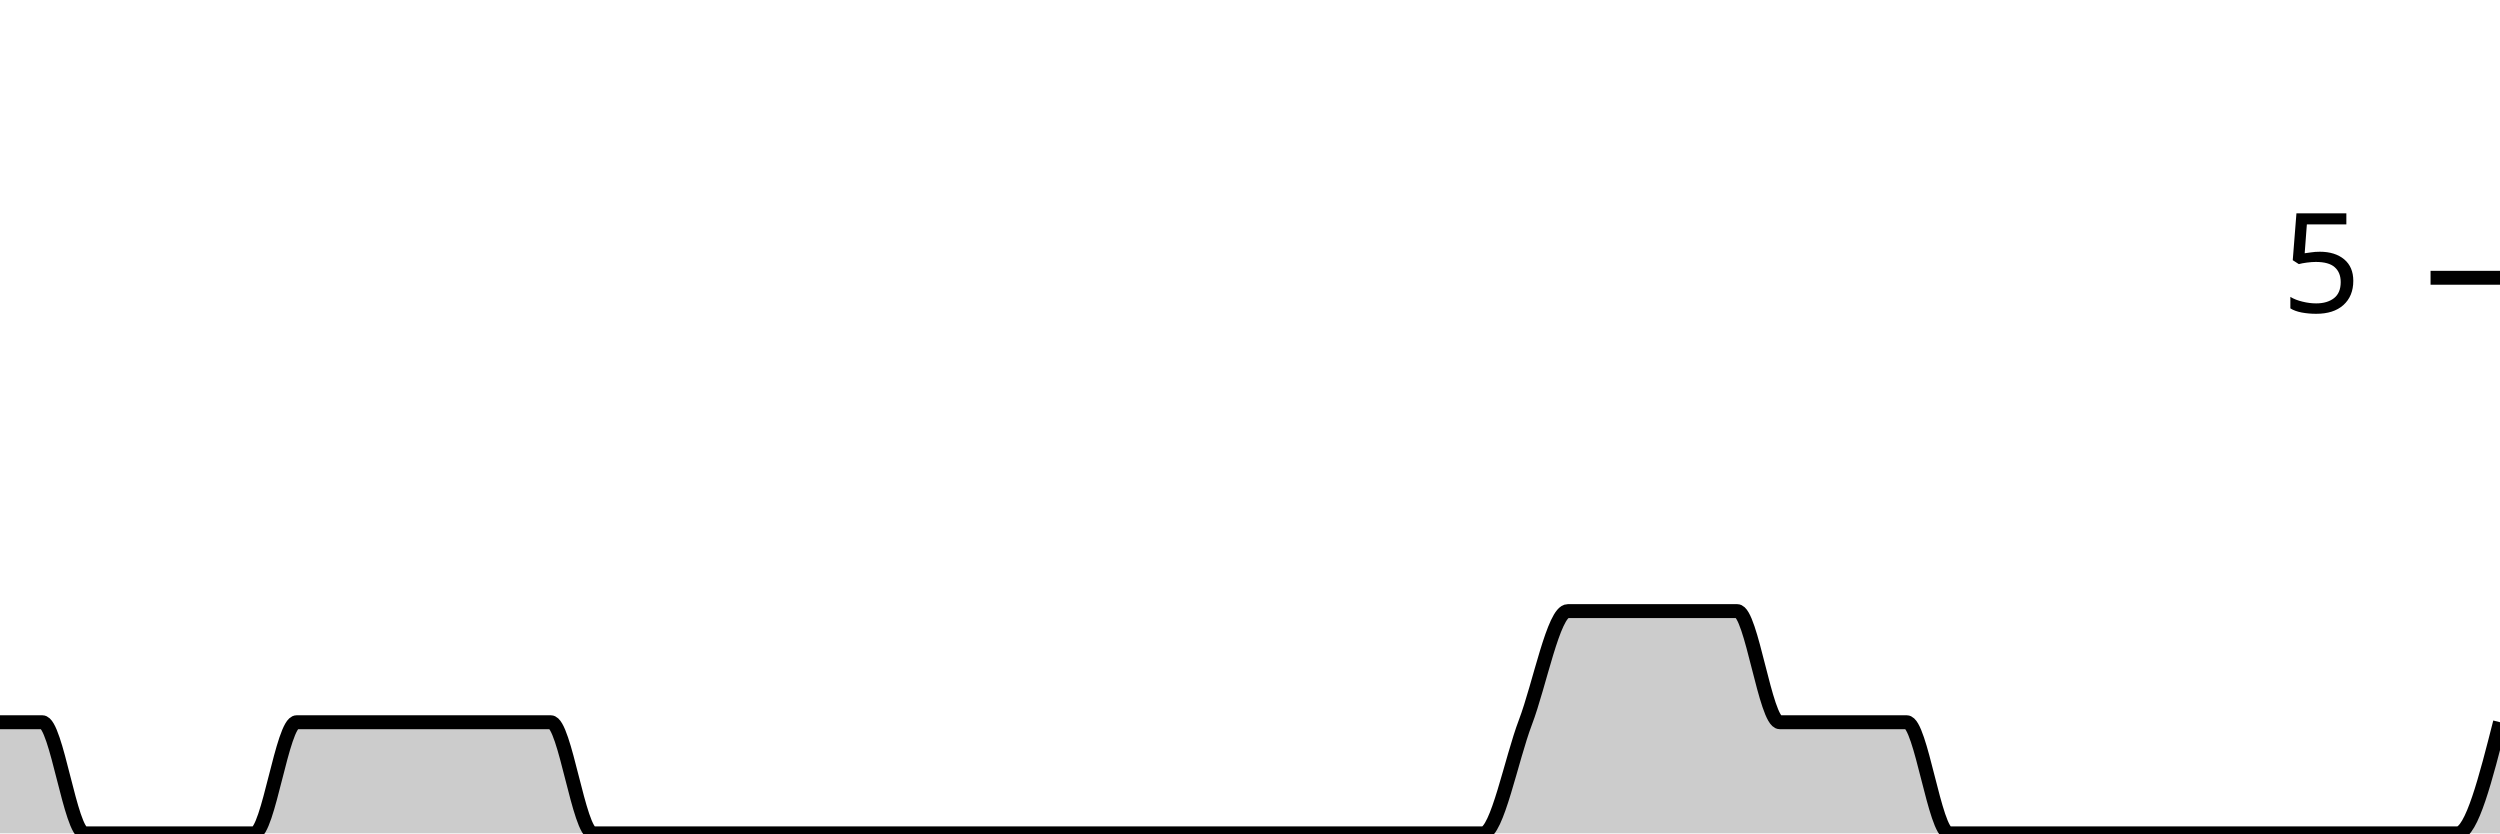
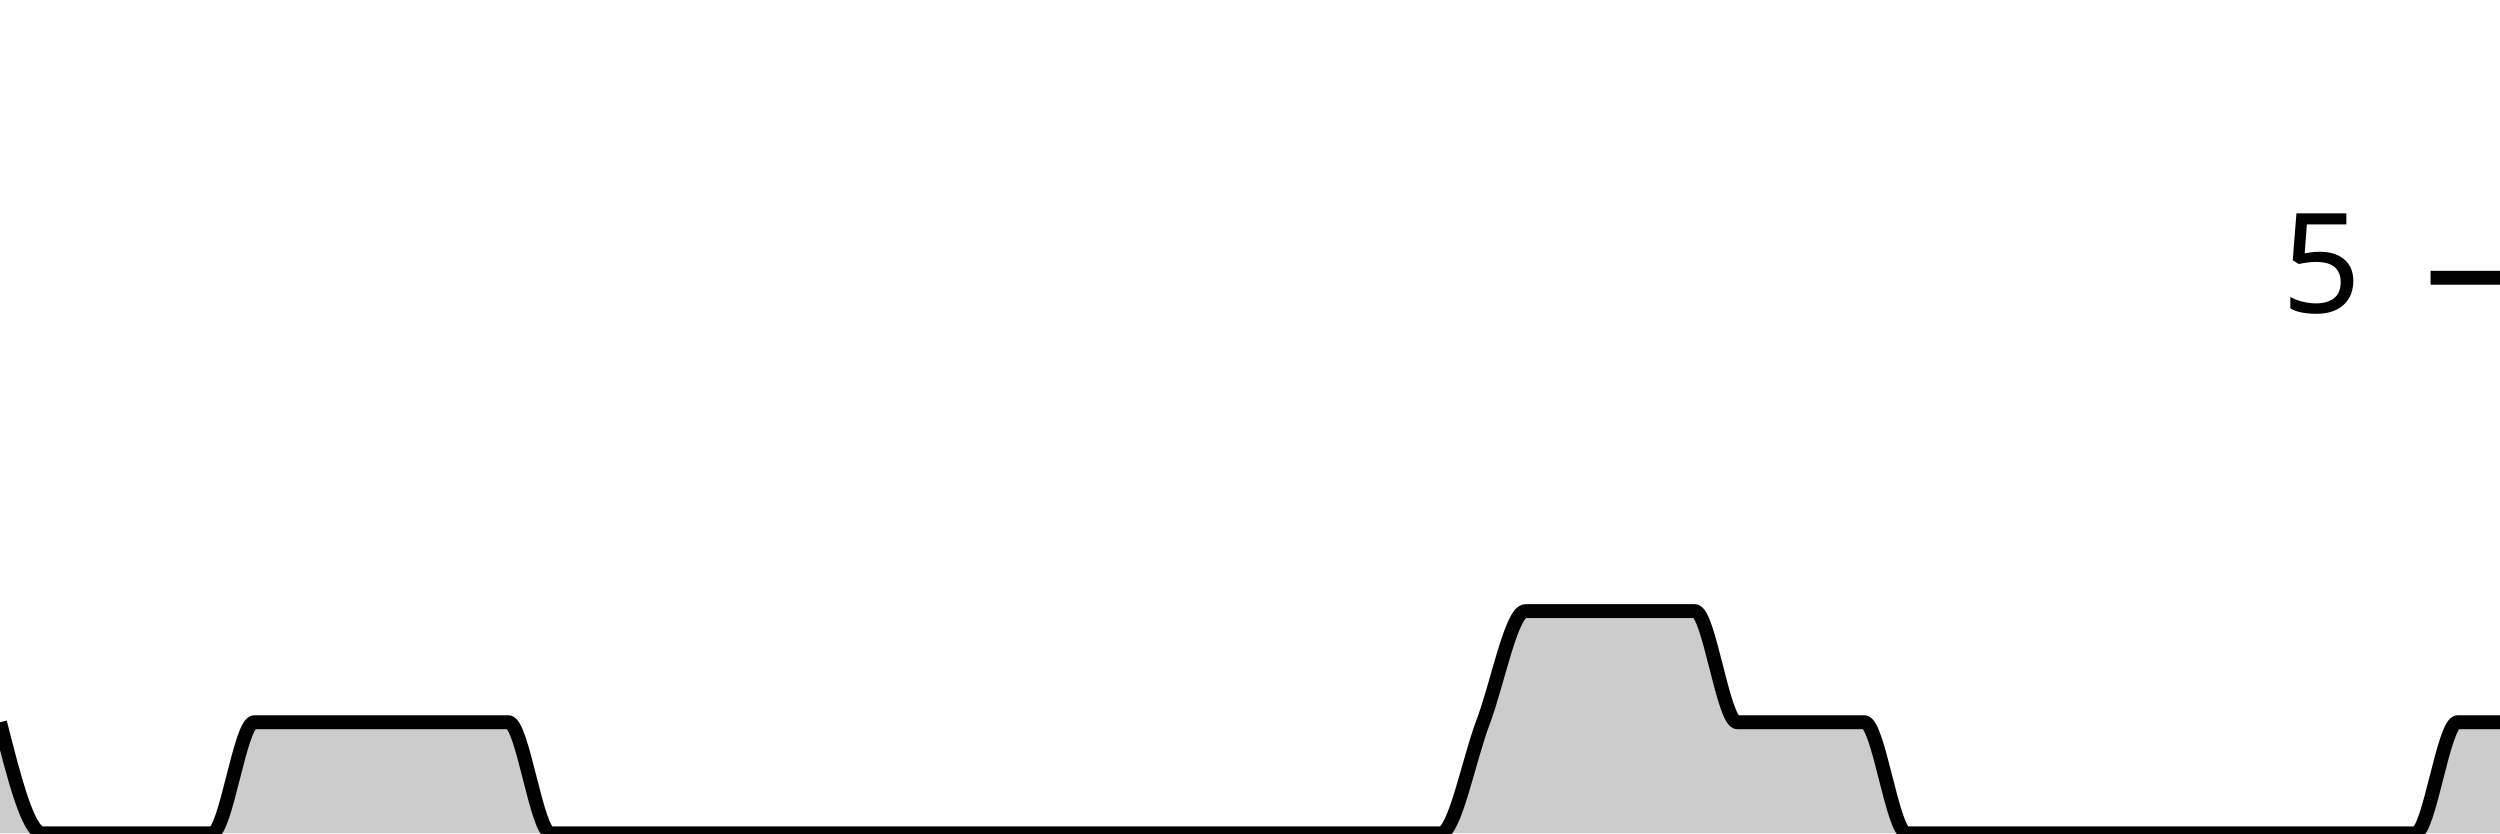
<svg xmlns="http://www.w3.org/2000/svg" viewBox="0 0 180 60">
  <g transform="translate(0,20)">
-     <path class="area" fill="rgba(0, 0, 0, 0.2)" d="M0,32C1.017,32,2.034,32,3.051,32C4.068,32,5.085,40,6.102,40C7.119,40,8.136,40,9.153,40C10.169,40,11.186,40,12.203,40C13.22,40,14.237,40,15.254,40C16.271,40,17.288,40,18.305,40C19.322,40,20.339,32,21.356,32C22.373,32,23.39,32,24.407,32C25.424,32,26.441,32,27.458,32C28.475,32,29.492,32,30.508,32C31.525,32,32.542,32,33.559,32C34.576,32,35.593,32,36.61,32C37.627,32,38.644,32,39.661,32C40.678,32,41.695,40,42.712,40C43.729,40,44.746,40,45.763,40C46.78,40,47.797,40,48.814,40C49.831,40,50.847,40,51.864,40C52.881,40,53.898,40,54.915,40C55.932,40,56.949,40,57.966,40C58.983,40,60,40,61.017,40C62.034,40,63.051,40,64.068,40C65.085,40,66.102,40,67.119,40C68.136,40,69.153,40,70.169,40C71.186,40,72.203,40,73.22,40C74.237,40,75.254,40,76.271,40C77.288,40,78.305,40,79.322,40C80.339,40,81.356,40,82.373,40C83.39,40,84.407,40,85.424,40C86.441,40,87.458,40,88.475,40C89.492,40,90.508,40,91.525,40C92.542,40,93.559,40,94.576,40C95.593,40,96.61,40,97.627,40C98.644,40,99.661,40,100.678,40C101.695,40,102.712,40,103.729,40C104.746,40,105.763,40,106.78,40C107.797,40,108.814,34.667,109.831,32C110.847,29.333,111.864,24,112.881,24C113.898,24,114.915,24,115.932,24C116.949,24,117.966,24,118.983,24C120,24,121.017,24,122.034,24C123.051,24,124.068,24,125.085,24C126.102,24,127.119,32,128.136,32C129.153,32,130.169,32,131.186,32C132.203,32,133.22,32,134.237,32C135.254,32,136.271,32,137.288,32C138.305,32,139.322,40,140.339,40C141.356,40,142.373,40,143.39,40C144.407,40,145.424,40,146.441,40C147.458,40,148.475,40,149.492,40C150.508,40,151.525,40,152.542,40C153.559,40,154.576,40,155.593,40C156.61,40,157.627,40,158.644,40C159.661,40,160.678,40,161.695,40C162.712,40,163.729,40,164.746,40C165.763,40,166.78,40,167.797,40C168.814,40,169.831,40,170.847,40C171.864,40,172.881,40,173.898,40C174.915,40,175.932,40,176.949,40C177.966,40,178.983,36,180,32L180,40C178.983,40,177.966,40,176.949,40C175.932,40,174.915,40,173.898,40C172.881,40,171.864,40,170.847,40C169.831,40,168.814,40,167.797,40C166.78,40,165.763,40,164.746,40C163.729,40,162.712,40,161.695,40C160.678,40,159.661,40,158.644,40C157.627,40,156.61,40,155.593,40C154.576,40,153.559,40,152.542,40C151.525,40,150.508,40,149.492,40C148.475,40,147.458,40,146.441,40C145.424,40,144.407,40,143.39,40C142.373,40,141.356,40,140.339,40C139.322,40,138.305,40,137.288,40C136.271,40,135.254,40,134.237,40C133.22,40,132.203,40,131.186,40C130.169,40,129.153,40,128.136,40C127.119,40,126.102,40,125.085,40C124.068,40,123.051,40,122.034,40C121.017,40,120,40,118.983,40C117.966,40,116.949,40,115.932,40C114.915,40,113.898,40,112.881,40C111.864,40,110.847,40,109.831,40C108.814,40,107.797,40,106.78,40C105.763,40,104.746,40,103.729,40C102.712,40,101.695,40,100.678,40C99.661,40,98.644,40,97.627,40C96.61,40,95.593,40,94.576,40C93.559,40,92.542,40,91.525,40C90.508,40,89.492,40,88.475,40C87.458,40,86.441,40,85.424,40C84.407,40,83.39,40,82.373,40C81.356,40,80.339,40,79.322,40C78.305,40,77.288,40,76.271,40C75.254,40,74.237,40,73.22,40C72.203,40,71.186,40,70.169,40C69.153,40,68.136,40,67.119,40C66.102,40,65.085,40,64.068,40C63.051,40,62.034,40,61.017,40C60,40,58.983,40,57.966,40C56.949,40,55.932,40,54.915,40C53.898,40,52.881,40,51.864,40C50.847,40,49.831,40,48.814,40C47.797,40,46.78,40,45.763,40C44.746,40,43.729,40,42.712,40C41.695,40,40.678,40,39.661,40C38.644,40,37.627,40,36.61,40C35.593,40,34.576,40,33.559,40C32.542,40,31.525,40,30.508,40C29.492,40,28.475,40,27.458,40C26.441,40,25.424,40,24.407,40C23.39,40,22.373,40,21.356,40C20.339,40,19.322,40,18.305,40C17.288,40,16.271,40,15.254,40C14.237,40,13.22,40,12.203,40C11.186,40,10.169,40,9.153,40C8.136,40,7.119,40,6.102,40C5.085,40,4.068,40,3.051,40C2.034,40,1.017,40,0,40Z" />
-     <path class="line" stroke="black" fill="none" d="M0,32C1.017,32,2.034,32,3.051,32C4.068,32,5.085,40,6.102,40C7.119,40,8.136,40,9.153,40C10.169,40,11.186,40,12.203,40C13.22,40,14.237,40,15.254,40C16.271,40,17.288,40,18.305,40C19.322,40,20.339,32,21.356,32C22.373,32,23.39,32,24.407,32C25.424,32,26.441,32,27.458,32C28.475,32,29.492,32,30.508,32C31.525,32,32.542,32,33.559,32C34.576,32,35.593,32,36.61,32C37.627,32,38.644,32,39.661,32C40.678,32,41.695,40,42.712,40C43.729,40,44.746,40,45.763,40C46.78,40,47.797,40,48.814,40C49.831,40,50.847,40,51.864,40C52.881,40,53.898,40,54.915,40C55.932,40,56.949,40,57.966,40C58.983,40,60,40,61.017,40C62.034,40,63.051,40,64.068,40C65.085,40,66.102,40,67.119,40C68.136,40,69.153,40,70.169,40C71.186,40,72.203,40,73.22,40C74.237,40,75.254,40,76.271,40C77.288,40,78.305,40,79.322,40C80.339,40,81.356,40,82.373,40C83.39,40,84.407,40,85.424,40C86.441,40,87.458,40,88.475,40C89.492,40,90.508,40,91.525,40C92.542,40,93.559,40,94.576,40C95.593,40,96.61,40,97.627,40C98.644,40,99.661,40,100.678,40C101.695,40,102.712,40,103.729,40C104.746,40,105.763,40,106.78,40C107.797,40,108.814,34.667,109.831,32C110.847,29.333,111.864,24,112.881,24C113.898,24,114.915,24,115.932,24C116.949,24,117.966,24,118.983,24C120,24,121.017,24,122.034,24C123.051,24,124.068,24,125.085,24C126.102,24,127.119,32,128.136,32C129.153,32,130.169,32,131.186,32C132.203,32,133.22,32,134.237,32C135.254,32,136.271,32,137.288,32C138.305,32,139.322,40,140.339,40C141.356,40,142.373,40,143.39,40C144.407,40,145.424,40,146.441,40C147.458,40,148.475,40,149.492,40C150.508,40,151.525,40,152.542,40C153.559,40,154.576,40,155.593,40C156.61,40,157.627,40,158.644,40C159.661,40,160.678,40,161.695,40C162.712,40,163.729,40,164.746,40C165.763,40,166.78,40,167.797,40C168.814,40,169.831,40,170.847,40C171.864,40,172.881,40,173.898,40C174.915,40,175.932,40,176.949,40C177.966,40,178.983,36,180,32" />
+     <path class="area" fill="rgba(0, 0, 0, 0.2)" d="M0,32C1.017,36,2.034,40,3.051,40C4.068,40,5.085,40,6.102,40C7.119,40,8.136,40,9.153,40C10.169,40,11.186,40,12.203,40C13.22,40,14.237,40,15.254,40C16.271,40,17.288,32,18.305,32C19.322,32,20.339,32,21.356,32C22.373,32,23.39,32,24.407,32C25.424,32,26.441,32,27.458,32C28.475,32,29.492,32,30.508,32C31.525,32,32.542,32,33.559,32C34.576,32,35.593,32,36.61,32C37.627,32,38.644,40,39.661,40C40.678,40,41.695,40,42.712,40C43.729,40,44.746,40,45.763,40C46.78,40,47.797,40,48.814,40C49.831,40,50.847,40,51.864,40C52.881,40,53.898,40,54.915,40C55.932,40,56.949,40,57.966,40C58.983,40,60,40,61.017,40C62.034,40,63.051,40,64.068,40C65.085,40,66.102,40,67.119,40C68.136,40,69.153,40,70.169,40C71.186,40,72.203,40,73.22,40C74.237,40,75.254,40,76.271,40C77.288,40,78.305,40,79.322,40C80.339,40,81.356,40,82.373,40C83.39,40,84.407,40,85.424,40C86.441,40,87.458,40,88.475,40C89.492,40,90.508,40,91.525,40C92.542,40,93.559,40,94.576,40C95.593,40,96.61,40,97.627,40C98.644,40,99.661,40,100.678,40C101.695,40,102.712,40,103.729,40C104.746,40,105.763,34.667,106.78,32C107.797,29.333,108.814,24,109.831,24C110.847,24,111.864,24,112.881,24C113.898,24,114.915,24,115.932,24C116.949,24,117.966,24,118.983,24C120,24,121.017,24,122.034,24C123.051,24,124.068,32,125.085,32C126.102,32,127.119,32,128.136,32C129.153,32,130.169,32,131.186,32C132.203,32,133.22,32,134.237,32C135.254,32,136.271,40,137.288,40C138.305,40,139.322,40,140.339,40C141.356,40,142.373,40,143.39,40C144.407,40,145.424,40,146.441,40C147.458,40,148.475,40,149.492,40C150.508,40,151.525,40,152.542,40C153.559,40,154.576,40,155.593,40C156.61,40,157.627,40,158.644,40C159.661,40,160.678,40,161.695,40C162.712,40,163.729,40,164.746,40C165.763,40,166.78,40,167.797,40C168.814,40,169.831,40,170.847,40C171.864,40,172.881,40,173.898,40C174.915,40,175.932,32,176.949,32C177.966,32,178.983,32,180,32L180,40C178.983,40,177.966,40,176.949,40C175.932,40,174.915,40,173.898,40C172.881,40,171.864,40,170.847,40C169.831,40,168.814,40,167.797,40C166.78,40,165.763,40,164.746,40C163.729,40,162.712,40,161.695,40C160.678,40,159.661,40,158.644,40C157.627,40,156.61,40,155.593,40C154.576,40,153.559,40,152.542,40C151.525,40,150.508,40,149.492,40C148.475,40,147.458,40,146.441,40C145.424,40,144.407,40,143.39,40C142.373,40,141.356,40,140.339,40C139.322,40,138.305,40,137.288,40C136.271,40,135.254,40,134.237,40C133.22,40,132.203,40,131.186,40C130.169,40,129.153,40,128.136,40C127.119,40,126.102,40,125.085,40C124.068,40,123.051,40,122.034,40C121.017,40,120,40,118.983,40C117.966,40,116.949,40,115.932,40C114.915,40,113.898,40,112.881,40C111.864,40,110.847,40,109.831,40C108.814,40,107.797,40,106.78,40C105.763,40,104.746,40,103.729,40C102.712,40,101.695,40,100.678,40C99.661,40,98.644,40,97.627,40C96.61,40,95.593,40,94.576,40C93.559,40,92.542,40,91.525,40C90.508,40,89.492,40,88.475,40C87.458,40,86.441,40,85.424,40C84.407,40,83.39,40,82.373,40C81.356,40,80.339,40,79.322,40C78.305,40,77.288,40,76.271,40C75.254,40,74.237,40,73.22,40C72.203,40,71.186,40,70.169,40C69.153,40,68.136,40,67.119,40C66.102,40,65.085,40,64.068,40C63.051,40,62.034,40,61.017,40C60,40,58.983,40,57.966,40C56.949,40,55.932,40,54.915,40C53.898,40,52.881,40,51.864,40C50.847,40,49.831,40,48.814,40C47.797,40,46.78,40,45.763,40C44.746,40,43.729,40,42.712,40C41.695,40,40.678,40,39.661,40C38.644,40,37.627,40,36.61,40C35.593,40,34.576,40,33.559,40C32.542,40,31.525,40,30.508,40C29.492,40,28.475,40,27.458,40C26.441,40,25.424,40,24.407,40C23.39,40,22.373,40,21.356,40C20.339,40,19.322,40,18.305,40C17.288,40,16.271,40,15.254,40C14.237,40,13.22,40,12.203,40C11.186,40,10.169,40,9.153,40C8.136,40,7.119,40,6.102,40C5.085,40,4.068,40,3.051,40C2.034,40,1.017,40,0,40Z" />
+     <path class="line" stroke="black" fill="none" d="M0,32C1.017,36,2.034,40,3.051,40C4.068,40,5.085,40,6.102,40C7.119,40,8.136,40,9.153,40C10.169,40,11.186,40,12.203,40C13.22,40,14.237,40,15.254,40C16.271,40,17.288,32,18.305,32C19.322,32,20.339,32,21.356,32C22.373,32,23.39,32,24.407,32C25.424,32,26.441,32,27.458,32C28.475,32,29.492,32,30.508,32C31.525,32,32.542,32,33.559,32C34.576,32,35.593,32,36.61,32C37.627,32,38.644,40,39.661,40C40.678,40,41.695,40,42.712,40C43.729,40,44.746,40,45.763,40C46.78,40,47.797,40,48.814,40C49.831,40,50.847,40,51.864,40C52.881,40,53.898,40,54.915,40C55.932,40,56.949,40,57.966,40C58.983,40,60,40,61.017,40C62.034,40,63.051,40,64.068,40C65.085,40,66.102,40,67.119,40C68.136,40,69.153,40,70.169,40C71.186,40,72.203,40,73.22,40C74.237,40,75.254,40,76.271,40C77.288,40,78.305,40,79.322,40C80.339,40,81.356,40,82.373,40C83.39,40,84.407,40,85.424,40C86.441,40,87.458,40,88.475,40C89.492,40,90.508,40,91.525,40C92.542,40,93.559,40,94.576,40C95.593,40,96.61,40,97.627,40C98.644,40,99.661,40,100.678,40C101.695,40,102.712,40,103.729,40C104.746,40,105.763,34.667,106.78,32C107.797,29.333,108.814,24,109.831,24C110.847,24,111.864,24,112.881,24C113.898,24,114.915,24,115.932,24C116.949,24,117.966,24,118.983,24C120,24,121.017,24,122.034,24C123.051,24,124.068,32,125.085,32C126.102,32,127.119,32,128.136,32C129.153,32,130.169,32,131.186,32C132.203,32,133.22,32,134.237,32C135.254,32,136.271,40,137.288,40C138.305,40,139.322,40,140.339,40C141.356,40,142.373,40,143.39,40C144.407,40,145.424,40,146.441,40C147.458,40,148.475,40,149.492,40C150.508,40,151.525,40,152.542,40C153.559,40,154.576,40,155.593,40C156.61,40,157.627,40,158.644,40C159.661,40,160.678,40,161.695,40C162.712,40,163.729,40,164.746,40C165.763,40,166.78,40,167.797,40C168.814,40,169.831,40,170.847,40C171.864,40,172.881,40,173.898,40C174.915,40,175.932,32,176.949,32C177.966,32,178.983,32,180,32" />
    <path class="axis-ceiling" stroke-width="1" stroke="black" fill="none" d="M175,0L180,0" />
    <text class="axis-ceiling-label" font-family="sans-serif" text-anchor="end" font-size="10px" x="170" y="2.5">5</text>
  </g>
</svg>
